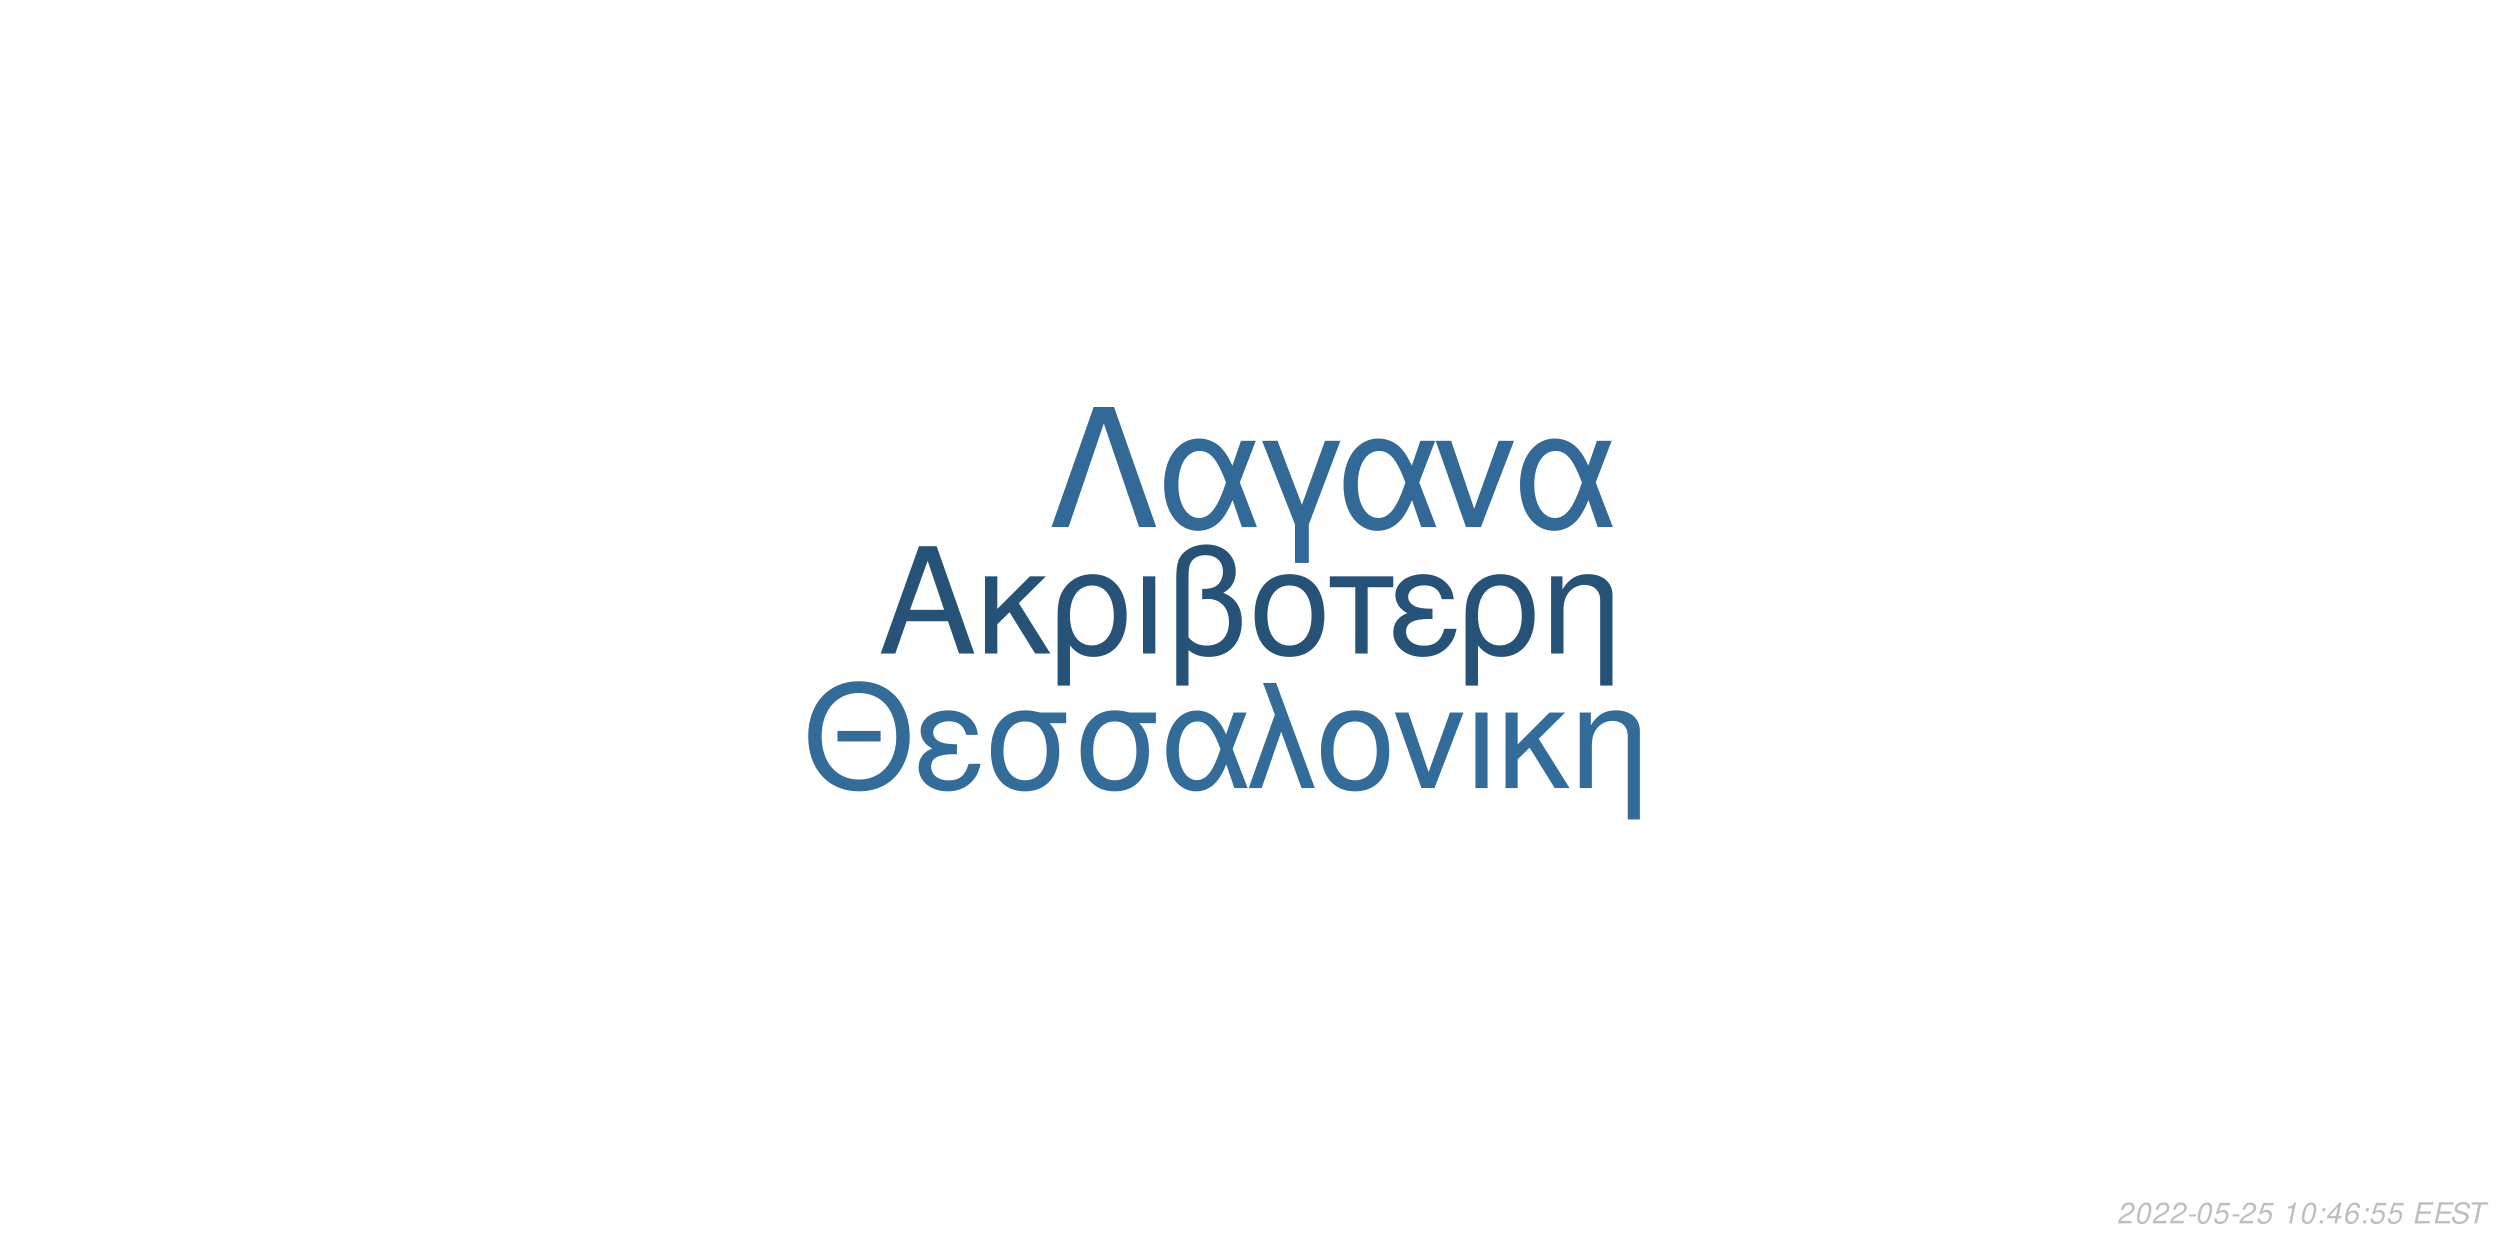
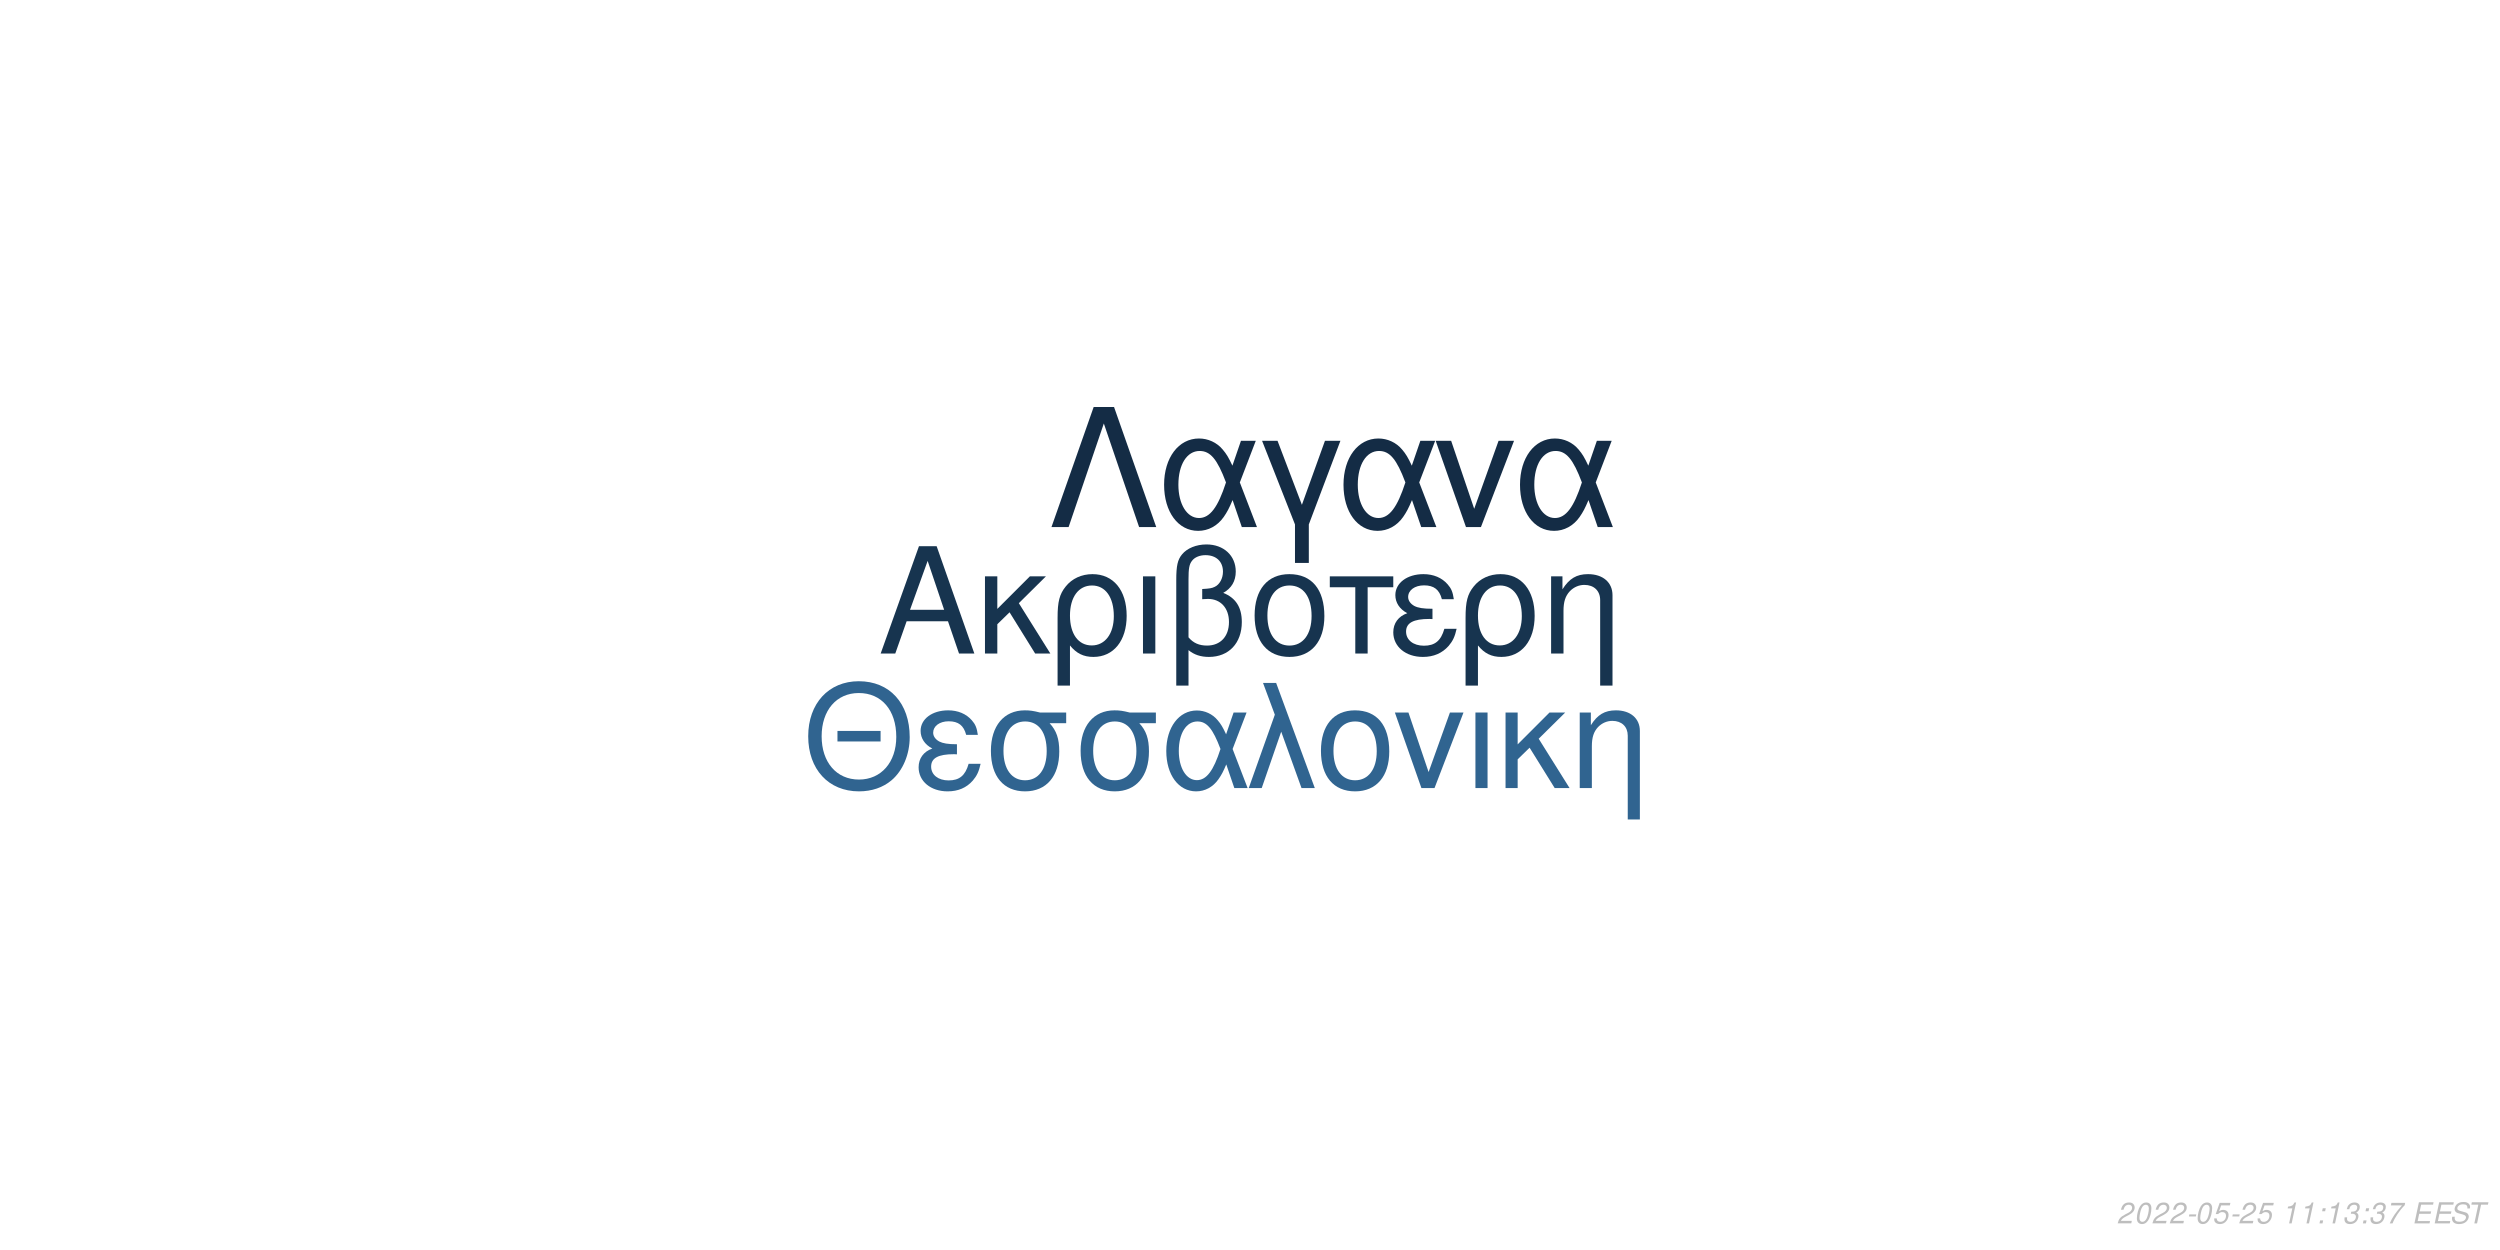
<svg xmlns="http://www.w3.org/2000/svg" xmlns:xlink="http://www.w3.org/1999/xlink" width="864pt" height="432pt" viewBox="0 0 864 432" version="1.1">
  <defs>
    <g>
      <symbol overflow="visible" id="glyph0-0">
        <path style="stroke:none;" d="" />
      </symbol>
      <symbol overflow="visible" id="glyph0-1">
        <path style="stroke:none;" d="M 24.125 -11.141 L 27.938 0 L 33.234 0 L 20.203 -37.094 L 14.094 -37.094 L 0.859 0 L 5.906 0 L 9.828 -11.141 Z M 22.797 -15.109 L 11 -15.109 L 17.094 -32.016 Z M 22.797 -15.109 " />
      </symbol>
      <symbol overflow="visible" id="glyph0-2">
        <path style="stroke:none;" d="M 7.172 -15.422 L 7.172 -26.672 L 2.906 -26.672 L 2.906 0 L 7.172 0 L 7.172 -10.125 L 11.406 -14.25 L 20.25 0 L 25.5 0 L 14.609 -17.406 L 23.969 -26.672 L 18.422 -26.672 Z M 7.172 -15.422 " />
      </symbol>
      <symbol overflow="visible" id="glyph0-3">
        <path style="stroke:none;" d="M 3 11.094 L 7.281 11.094 L 7.281 -2.797 C 9.516 -0.047 11.953 1.172 15.375 1.172 C 22.344 1.172 26.875 -4.422 26.875 -13.031 C 26.875 -21.891 22.297 -27.438 15.062 -27.438 C 11.297 -27.438 7.984 -25.906 5.797 -23.156 C 3.672 -20.516 3 -17.969 3 -12.359 Z M 14.906 -23.516 C 19.547 -23.516 22.438 -19.438 22.438 -12.922 C 22.438 -6.812 19.391 -2.797 14.812 -2.797 C 10.172 -2.797 7.281 -6.766 7.281 -13.125 C 7.281 -19.484 10.234 -23.516 14.906 -23.516 Z M 14.906 -23.516 " />
      </symbol>
      <symbol overflow="visible" id="glyph0-4">
        <path style="stroke:none;" d="M 3.516 0 L 7.781 0 L 7.781 -26.672 L 3.516 -26.672 Z M 3.516 0 " />
      </symbol>
      <symbol overflow="visible" id="glyph0-5">
        <path style="stroke:none;" d="M 4.016 11.094 L 8.25 11.094 L 8.25 -1.172 C 10.172 0.406 12.422 1.172 15.312 1.172 C 22.188 1.172 26.672 -3.609 26.672 -10.891 C 26.672 -15.984 24.578 -19.234 20.25 -20.969 C 23.109 -22.547 24.578 -25.031 24.578 -28.344 C 24.578 -33.844 20.406 -37.703 14.453 -37.703 C 10.938 -37.703 7.734 -36.391 6 -34.25 C 4.484 -32.422 4.016 -30.328 4.016 -25.391 Z M 8.25 -25.656 C 8.25 -29.359 8.5 -30.844 9.469 -32.062 C 10.375 -33.281 12.156 -34 14.094 -34 C 17.812 -34 20.156 -31.812 20.156 -28.297 C 20.156 -25.953 18.984 -23.812 17.297 -23.047 C 16.281 -22.547 15.469 -22.438 12.984 -22.297 L 12.984 -18.781 C 13.734 -18.828 14.344 -18.875 14.969 -18.875 C 19.344 -18.875 22.234 -15.719 22.234 -10.891 C 22.234 -5.906 19.281 -2.75 14.656 -2.75 C 11.953 -2.75 9.922 -3.609 8.25 -5.594 Z M 8.25 -25.656 " />
      </symbol>
      <symbol overflow="visible" id="glyph0-6">
        <path style="stroke:none;" d="M 14.094 -27.438 C 6.562 -27.438 2.094 -22.094 2.094 -13.125 C 2.094 -4.125 6.562 1.172 14.141 1.172 C 21.672 1.172 26.203 -4.172 26.203 -12.922 C 26.203 -22.188 21.828 -27.438 14.094 -27.438 Z M 14.141 -23.516 C 18.938 -23.516 21.781 -19.594 21.781 -12.984 C 21.781 -6.672 18.828 -2.75 14.141 -2.75 C 9.422 -2.75 6.516 -6.672 6.516 -13.125 C 6.516 -19.594 9.422 -23.516 14.141 -23.516 Z M 14.141 -23.516 " />
      </symbol>
      <symbol overflow="visible" id="glyph0-7">
        <path style="stroke:none;" d="M 7.891 0 L 12.156 0 L 12.156 -22.906 L 21.016 -22.906 L 21.016 -26.672 L -0.922 -26.672 L -0.922 -22.906 L 7.891 -22.906 Z M 7.891 0 " />
      </symbol>
      <symbol overflow="visible" id="glyph0-8">
        <path style="stroke:none;" d="M 14.562 -15.469 C 11.344 -15.469 9.562 -15.781 8.297 -16.438 C 6.922 -17.203 6.156 -18.328 6.156 -19.547 C 6.156 -21.891 8.453 -23.562 11.656 -23.562 C 15.062 -23.562 16.953 -22.094 17.812 -18.781 L 21.938 -18.781 C 21.578 -21.266 21.062 -22.5 19.797 -23.922 C 17.812 -26.203 14.906 -27.438 11.453 -27.438 C 5.797 -27.438 1.734 -24.375 1.734 -20.203 C 1.734 -17.609 3.156 -15.375 5.859 -13.938 C 2.797 -12.875 1.016 -10.484 1.016 -7.328 C 1.016 -2.391 5.297 1.172 11.25 1.172 C 14.969 1.172 17.906 -0.109 20.156 -2.641 C 21.578 -4.328 22.297 -5.797 22.906 -8.547 L 18.672 -8.547 C 17.5 -4.422 15.422 -2.703 11.609 -2.703 C 7.938 -2.703 5.438 -4.688 5.438 -7.578 C 5.438 -10.578 7.938 -11.953 13.484 -11.953 C 13.641 -11.953 14.094 -11.953 14.562 -11.906 Z M 14.562 -15.469 " />
      </symbol>
      <symbol overflow="visible" id="glyph0-9">
        <path style="stroke:none;" d="M 3.562 -26.672 L 3.562 0 L 7.844 0 L 7.844 -14.703 C 7.844 -17.906 8.5 -19.891 10.031 -21.531 C 11.406 -22.953 13.188 -23.719 15.062 -23.719 C 18.375 -23.719 20.516 -21.672 20.516 -18.469 L 20.516 11.094 L 24.781 11.094 L 24.781 -20.156 C 24.781 -24.578 21.469 -27.438 16.328 -27.438 C 12.359 -27.438 9.828 -25.906 7.484 -22.188 L 7.484 -26.672 Z M 3.562 -26.672 " />
      </symbol>
      <symbol overflow="visible" id="glyph1-0">
        <path style="stroke:none;" d="" />
      </symbol>
      <symbol overflow="visible" id="glyph1-1">
        <path style="stroke:none;" d="M 26.859 -19.734 L 11.953 -19.734 L 11.953 -16.094 L 26.859 -16.094 Z M 19.328 -36.922 C 8.922 -36.922 1.844 -29.25 1.844 -17.891 C 1.844 -6.484 8.875 1.141 19.391 1.141 C 23.812 1.141 27.703 -0.203 30.641 -2.688 C 34.578 -6.031 36.922 -11.656 36.922 -17.594 C 36.922 -29.297 30 -36.922 19.328 -36.922 Z M 19.328 -32.844 C 27.203 -32.844 32.281 -26.906 32.281 -17.688 C 32.281 -8.922 27.062 -2.938 19.391 -2.938 C 11.609 -2.938 6.484 -8.922 6.484 -17.891 C 6.484 -26.859 11.609 -32.844 19.328 -32.844 Z M 19.328 -32.844 " />
      </symbol>
      <symbol overflow="visible" id="glyph1-2">
        <path style="stroke:none;" d="M 14.25 -15.141 C 11.109 -15.141 9.375 -15.453 8.125 -16.094 C 6.781 -16.844 6.031 -17.938 6.031 -19.141 C 6.031 -21.422 8.266 -23.078 11.406 -23.078 C 14.75 -23.078 16.594 -21.625 17.438 -18.391 L 21.469 -18.391 C 21.125 -20.828 20.625 -22.031 19.391 -23.422 C 17.438 -25.656 14.594 -26.859 11.219 -26.859 C 5.688 -26.859 1.688 -23.875 1.688 -19.781 C 1.688 -17.234 3.094 -15.047 5.734 -13.656 C 2.734 -12.609 1 -10.266 1 -7.172 C 1 -2.344 5.188 1.141 11.016 1.141 C 14.656 1.141 17.547 -0.094 19.734 -2.594 C 21.125 -4.234 21.828 -5.688 22.422 -8.375 L 18.281 -8.375 C 17.141 -4.328 15.094 -2.641 11.359 -2.641 C 7.766 -2.641 5.328 -4.578 5.328 -7.422 C 5.328 -10.359 7.766 -11.703 13.203 -11.703 C 13.359 -11.703 13.797 -11.703 14.25 -11.656 Z M 14.25 -15.141 " />
      </symbol>
      <symbol overflow="visible" id="glyph1-3">
        <path style="stroke:none;" d="M 29 -26.109 L 19.938 -26.109 C 17.594 -26.703 16.438 -26.859 14.703 -26.859 C 7.469 -26.859 2.984 -21.469 2.984 -12.859 C 2.984 -4.031 7.375 1.141 14.797 1.141 C 22.172 1.141 26.609 -4.078 26.609 -12.656 C 26.609 -17.047 25.656 -19.828 23.266 -22.422 L 29 -22.422 Z M 14.797 -23.016 C 19.531 -23.016 22.266 -19.234 22.266 -12.75 C 22.266 -6.531 19.438 -2.688 14.797 -2.688 C 10.172 -2.688 7.328 -6.531 7.328 -12.859 C 7.328 -19.188 10.172 -23.016 14.797 -23.016 Z M 14.797 -23.016 " />
      </symbol>
      <symbol overflow="visible" id="glyph1-4">
        <path style="stroke:none;" d="M 29.344 -26.109 L 24.859 -26.109 L 22.266 -18.578 C 21.125 -21.031 20.484 -22.125 19.328 -23.469 C 17.547 -25.609 14.906 -26.812 12.156 -26.812 C 5.984 -26.812 1.594 -20.984 1.594 -12.812 C 1.594 -4.578 5.828 1.141 11.906 1.141 C 14.953 1.141 17.734 -0.344 19.625 -3.047 C 20.672 -4.531 21.281 -5.688 22.328 -8.172 L 25.109 0 L 29.703 0 L 24.516 -13.5 Z M 20.328 -13.5 C 17.891 -5.922 15.453 -2.734 12.156 -2.734 C 8.516 -2.734 5.922 -6.922 5.922 -12.812 C 5.922 -18.938 8.516 -23.016 12.359 -23.016 C 15.594 -23.016 17.688 -20.531 20.328 -13.5 Z M 20.328 -13.5 " />
      </symbol>
      <symbol overflow="visible" id="glyph1-5">
        <path style="stroke:none;" d="M 1.094 0 L 5.578 0 L 12.312 -19.484 L 19.328 0 L 23.922 0 L 10.562 -36.328 L 6.031 -36.328 L 10.109 -25.359 Z M 1.094 0 " />
      </symbol>
      <symbol overflow="visible" id="glyph1-6">
        <path style="stroke:none;" d="M 13.797 -26.859 C 6.422 -26.859 2.047 -21.625 2.047 -12.859 C 2.047 -4.031 6.422 1.141 13.859 1.141 C 21.234 1.141 25.656 -4.078 25.656 -12.656 C 25.656 -21.719 21.375 -26.859 13.797 -26.859 Z M 13.859 -23.016 C 18.531 -23.016 21.328 -19.188 21.328 -12.703 C 21.328 -6.531 18.438 -2.688 13.859 -2.688 C 9.219 -2.688 6.375 -6.531 6.375 -12.859 C 6.375 -19.188 9.219 -23.016 13.859 -23.016 Z M 13.859 -23.016 " />
      </symbol>
      <symbol overflow="visible" id="glyph1-7">
        <path style="stroke:none;" d="M 14.297 0 L 24.312 -26.109 L 19.625 -26.109 L 12.25 -5.531 L 5.281 -26.109 L 0.594 -26.109 L 9.766 0 Z M 14.297 0 " />
      </symbol>
      <symbol overflow="visible" id="glyph1-8">
        <path style="stroke:none;" d="M 3.438 0 L 7.625 0 L 7.625 -26.109 L 3.438 -26.109 Z M 3.438 0 " />
      </symbol>
      <symbol overflow="visible" id="glyph1-9">
        <path style="stroke:none;" d="M 7.031 -15.094 L 7.031 -26.109 L 2.844 -26.109 L 2.844 0 L 7.031 0 L 7.031 -9.922 L 11.156 -13.953 L 19.828 0 L 24.969 0 L 14.297 -17.047 L 23.469 -26.109 L 18.031 -26.109 Z M 7.031 -15.094 " />
      </symbol>
      <symbol overflow="visible" id="glyph1-10">
        <path style="stroke:none;" d="M 3.484 -26.109 L 3.484 0 L 7.672 0 L 7.672 -14.406 C 7.672 -17.547 8.328 -19.484 9.812 -21.078 C 11.156 -22.469 12.906 -23.219 14.75 -23.219 C 17.984 -23.219 20.078 -21.234 20.078 -18.094 L 20.078 10.859 L 24.266 10.859 L 24.266 -19.734 C 24.266 -24.062 21.031 -26.859 16 -26.859 C 12.109 -26.859 9.609 -25.359 7.328 -21.719 L 7.328 -26.109 Z M 3.484 -26.109 " />
      </symbol>
      <symbol overflow="visible" id="glyph2-0">
        <path style="stroke:none;" d="" />
      </symbol>
      <symbol overflow="visible" id="glyph2-1">
        <path style="stroke:none;" d="M 22.531 -41.484 L 15.484 -41.484 L 0.906 0 L 6.828 0 L 19 -35.797 L 31.188 0 L 37.109 0 Z M 22.531 -41.484 " />
      </symbol>
      <symbol overflow="visible" id="glyph2-2">
        <path style="stroke:none;" d="M 33.516 -29.812 L 28.391 -29.812 L 25.438 -21.219 C 24.125 -24.016 23.391 -25.266 22.078 -26.797 C 20.031 -29.25 17.016 -30.609 13.891 -30.609 C 6.828 -30.609 1.828 -23.953 1.828 -14.625 C 1.828 -5.234 6.656 1.312 13.594 1.312 C 17.078 1.312 20.266 -0.391 22.422 -3.469 C 23.609 -5.172 24.297 -6.484 25.5 -9.328 L 28.688 0 L 33.922 0 L 28 -15.422 Z M 23.219 -15.422 C 20.422 -6.766 17.641 -3.125 13.891 -3.125 C 9.734 -3.125 6.766 -7.906 6.766 -14.625 C 6.766 -21.625 9.734 -26.297 14.109 -26.297 C 17.812 -26.297 20.203 -23.453 23.219 -15.422 Z M 23.219 -15.422 " />
      </symbol>
      <symbol overflow="visible" id="glyph2-3">
        <path style="stroke:none;" d="M 12.062 12.406 L 16.844 12.406 L 16.844 -0.906 L 27.766 -29.812 L 22.422 -29.812 L 14.453 -7.688 L 6.031 -29.812 L 0.688 -29.812 L 12.062 -0.906 Z M 12.062 12.406 " />
      </symbol>
      <symbol overflow="visible" id="glyph2-4">
        <path style="stroke:none;" d="M 16.328 0 L 27.766 -29.812 L 22.422 -29.812 L 14 -6.312 L 6.031 -29.812 L 0.688 -29.812 L 11.156 0 Z M 16.328 0 " />
      </symbol>
      <symbol overflow="visible" id="glyph3-0">
        <path style="stroke:none;" d="" />
      </symbol>
      <symbol overflow="visible" id="glyph3-1">
        <path style="stroke:none;" d="M 5.234 -0.875 L 1.469 -0.875 C 1.641 -1.375 2.203 -1.891 3.109 -2.344 L 4.234 -2.938 C 5.562 -3.625 6.219 -4.469 6.219 -5.484 C 6.219 -5.938 6.062 -6.359 5.797 -6.656 C 5.469 -7.047 4.984 -7.234 4.312 -7.234 C 2.766 -7.234 1.891 -6.453 1.484 -4.734 L 2.375 -4.734 C 2.484 -5.188 2.609 -5.484 2.797 -5.75 C 3.094 -6.203 3.609 -6.453 4.188 -6.453 C 4.891 -6.453 5.344 -6.031 5.344 -5.375 C 5.344 -4.703 4.859 -4.094 4.016 -3.656 L 2.984 -3.125 C 1.234 -2.188 0.797 -1.656 0.344 -0.016 L 5.047 -0.016 Z M 5.234 -0.875 " />
      </symbol>
      <symbol overflow="visible" id="glyph3-2">
        <path style="stroke:none;" d="M 4.203 -7.234 C 3.375 -7.234 2.688 -6.812 2.125 -5.984 C 1.484 -5.047 0.984 -3.188 0.984 -1.734 C 0.984 -1.109 1.172 -0.562 1.484 -0.266 C 1.797 0.047 2.281 0.234 2.766 0.234 C 3.625 0.234 4.281 -0.156 4.859 -1.016 C 5.516 -1.953 6 -3.797 6 -5.266 C 6 -6.5 5.328 -7.234 4.203 -7.234 Z M 4.094 -6.453 C 4.734 -6.453 5.125 -5.984 5.125 -5.156 C 5.125 -4.203 4.781 -2.625 4.406 -1.812 C 3.984 -0.938 3.516 -0.547 2.875 -0.547 C 2.25 -0.547 1.875 -1.031 1.875 -1.828 C 1.875 -2.797 2.203 -4.344 2.594 -5.203 C 2.984 -6.047 3.453 -6.453 4.094 -6.453 Z M 4.094 -6.453 " />
      </symbol>
      <symbol overflow="visible" id="glyph3-3">
        <path style="stroke:none;" d="M 3.516 -3.125 L 1.125 -3.125 L 0.969 -2.406 L 3.359 -2.406 Z M 3.516 -3.125 " />
      </symbol>
      <symbol overflow="visible" id="glyph3-4">
        <path style="stroke:none;" d="M 6.297 -7.094 L 2.594 -7.094 L 1.234 -3.234 L 2.047 -3.234 C 2.656 -3.766 2.938 -3.906 3.531 -3.906 C 4.328 -3.906 4.797 -3.453 4.797 -2.688 C 4.797 -1.438 3.969 -0.547 2.828 -0.547 C 2.031 -0.547 1.609 -0.938 1.578 -1.734 L 0.703 -1.734 L 0.703 -1.516 C 0.703 -0.938 0.844 -0.547 1.188 -0.266 C 1.562 0.062 2.078 0.234 2.703 0.234 C 3.656 0.234 4.391 -0.156 4.984 -0.922 C 5.422 -1.5 5.672 -2.234 5.672 -2.953 C 5.672 -4 4.938 -4.672 3.812 -4.672 C 3.328 -4.672 2.906 -4.547 2.406 -4.234 L 3.109 -6.219 L 6.109 -6.219 Z M 6.297 -7.094 " />
      </symbol>
      <symbol overflow="visible" id="glyph3-5">
        <path style="stroke:none;" d="" />
      </symbol>
      <symbol overflow="visible" id="glyph3-6">
        <path style="stroke:none;" d="M 3.703 -5.188 L 2.594 0 L 3.469 0 L 5.016 -7.234 L 4.438 -7.234 C 3.906 -6.156 3.688 -6.016 2.234 -5.812 L 2.109 -5.188 Z M 3.703 -5.188 " />
      </symbol>
      <symbol overflow="visible" id="glyph3-7">
        <path style="stroke:none;" d="M 2.359 -1.031 L 1.312 -1.031 L 1.094 0 L 2.141 0 Z M 3.266 -5.234 L 2.219 -5.234 L 2 -4.203 L 3.047 -4.203 Z M 3.266 -5.234 " />
      </symbol>
      <symbol overflow="visible" id="glyph3-8">
-         <path style="stroke:none;" d="M 3.625 -1.75 L 3.266 0 L 4.141 0 L 4.516 -1.75 L 5.562 -1.75 L 5.734 -2.531 L 4.688 -2.531 L 5.688 -7.234 L 5.016 -7.234 L 0.844 -2.672 L 0.641 -1.75 Z M 3.797 -2.531 L 1.594 -2.531 L 4.469 -5.703 Z M 3.797 -2.531 " />
+         <path style="stroke:none;" d="M 2.922 -3.312 C 3.125 -3.344 3.234 -3.344 3.375 -3.344 C 4.203 -3.344 4.688 -3 4.688 -2.406 C 4.688 -1.312 3.906 -0.547 2.781 -0.547 C 2.047 -0.547 1.594 -0.938 1.594 -1.562 C 1.594 -1.719 1.609 -1.844 1.656 -2.094 L 0.766 -2.094 C 0.734 -1.797 0.719 -1.641 0.719 -1.469 C 0.719 -0.375 1.406 0.234 2.641 0.234 C 3.547 0.234 4.297 -0.078 4.812 -0.656 C 5.266 -1.156 5.562 -1.875 5.562 -2.547 C 5.562 -3.125 5.344 -3.453 4.797 -3.734 C 5.641 -4.234 6.016 -4.844 6.016 -5.734 C 6.016 -6.656 5.312 -7.234 4.203 -7.234 C 3.375 -7.234 2.672 -6.938 2.188 -6.375 C 1.891 -6.031 1.703 -5.641 1.516 -4.906 L 2.391 -4.906 C 2.5 -5.359 2.594 -5.594 2.734 -5.812 C 3.047 -6.234 3.516 -6.453 4.078 -6.453 C 4.734 -6.453 5.141 -6.125 5.141 -5.578 C 5.141 -5.188 5.016 -4.797 4.797 -4.547 C 4.516 -4.234 4 -4.062 3.266 -4.062 L 3.078 -4.062 Z M 2.922 -3.312 " />
      </symbol>
      <symbol overflow="visible" id="glyph3-9">
-         <path style="stroke:none;" d="M 6.125 -5.344 L 6.141 -5.625 C 6.141 -6.609 5.453 -7.234 4.391 -7.234 C 3.438 -7.234 2.641 -6.719 2.016 -5.703 C 1.422 -4.781 0.938 -2.953 0.938 -1.688 C 0.938 -0.516 1.688 0.234 2.859 0.234 C 3.703 0.234 4.438 -0.156 5 -0.875 C 5.406 -1.422 5.672 -2.156 5.672 -2.766 C 5.672 -3.812 4.969 -4.5 3.906 -4.5 C 3.234 -4.5 2.672 -4.234 2.094 -3.625 C 2.406 -5.375 3.234 -6.453 4.25 -6.453 C 4.703 -6.453 5.062 -6.234 5.172 -5.844 C 5.203 -5.719 5.234 -5.578 5.25 -5.344 Z M 3.656 -3.734 C 4.344 -3.734 4.797 -3.281 4.797 -2.625 C 4.797 -1.469 3.984 -0.547 2.984 -0.547 C 2.297 -0.547 1.812 -1.047 1.812 -1.766 C 1.812 -2.859 2.625 -3.734 3.656 -3.734 Z M 3.656 -3.734 " />
+         <path style="stroke:none;" d="M 6.703 -7.094 L 1.953 -7.094 L 1.766 -6.219 L 5.594 -6.219 C 3.344 -3.688 2.266 -2.109 1.375 0 L 2.344 0 C 3.031 -1.906 4.828 -4.594 6.547 -6.281 Z M 6.703 -7.094 " />
      </symbol>
      <symbol overflow="visible" id="glyph3-10">
        <path style="stroke:none;" d="M 2.547 -3.312 L 6.5 -3.312 L 6.688 -4.141 L 2.719 -4.141 L 3.219 -6.469 L 7.344 -6.469 L 7.516 -7.297 L 2.453 -7.297 L 0.906 0 L 6.125 0 L 6.297 -0.812 L 2.016 -0.812 Z M 2.547 -3.312 " />
      </symbol>
      <symbol overflow="visible" id="glyph3-11">
        <path style="stroke:none;" d="M 7.062 -5.156 C 7.125 -5.438 7.141 -5.562 7.141 -5.703 C 7.141 -6.156 6.938 -6.594 6.594 -6.891 C 6.188 -7.25 5.656 -7.406 4.875 -7.406 C 3.844 -7.406 3.047 -7.125 2.5 -6.562 C 2.094 -6.141 1.781 -5.438 1.781 -4.922 C 1.781 -4.297 2.219 -3.766 2.891 -3.562 L 4.594 -3.094 C 5.406 -2.859 5.734 -2.578 5.734 -2.094 C 5.734 -1.781 5.547 -1.406 5.266 -1.141 C 4.844 -0.766 4.266 -0.578 3.453 -0.578 C 2.328 -0.578 1.812 -0.984 1.812 -1.906 C 1.812 -2.047 1.812 -2.125 1.844 -2.312 L 0.984 -2.312 C 0.906 -2.062 0.891 -1.906 0.891 -1.688 C 0.891 -0.484 1.797 0.234 3.297 0.234 C 4.359 0.234 5.234 -0.062 5.812 -0.609 C 6.344 -1.078 6.688 -1.797 6.688 -2.375 C 6.688 -2.641 6.609 -2.906 6.453 -3.156 C 6.234 -3.5 5.938 -3.703 5.469 -3.828 L 3.75 -4.312 C 2.984 -4.547 2.734 -4.734 2.734 -5.188 C 2.734 -5.547 2.875 -5.844 3.188 -6.109 C 3.547 -6.438 4.031 -6.594 4.703 -6.594 C 5.266 -6.594 5.688 -6.484 5.906 -6.297 C 6.094 -6.125 6.219 -5.797 6.219 -5.516 C 6.219 -5.422 6.203 -5.344 6.188 -5.156 Z M 7.062 -5.156 " />
      </symbol>
      <symbol overflow="visible" id="glyph3-12">
        <path style="stroke:none;" d="M 4.938 -6.469 L 7.312 -6.469 L 7.484 -7.297 L 1.75 -7.297 L 1.578 -6.469 L 3.984 -6.469 L 2.609 0 L 3.547 0 Z M 4.938 -6.469 " />
      </symbol>
    </g>
  </defs>
  <g id="surface1">
    <rect x="0" y="0" width="864" height="432" style="fill:rgb(100%,100%,100%);fill-opacity:1;stroke:none;" />
-     <g style="fill:rgb(15.294%,32.157%,46.667%);fill-opacity:1;">
+     <g style="fill:rgb(9.02%,20.392%,30.98%);fill-opacity:1;">
      <use xlink:href="#glyph0-1" x="303.5" y="225.861" />
      <use xlink:href="#glyph0-2" x="337.5" y="225.861" />
      <use xlink:href="#glyph0-3" x="362.5" y="225.861" />
      <use xlink:href="#glyph0-4" x="391.5" y="225.861" />
      <use xlink:href="#glyph0-5" x="402.5" y="225.861" />
      <use xlink:href="#glyph0-6" x="431.5" y="225.861" />
      <use xlink:href="#glyph0-7" x="460.5" y="225.861" />
      <use xlink:href="#glyph0-8" x="480.5" y="225.861" />
      <use xlink:href="#glyph0-3" x="503.5" y="225.861" />
      <use xlink:href="#glyph0-9" x="532.5" y="225.861" />
    </g>
-     <g style="fill:rgb(20%,41.961%,60%);fill-opacity:1;">
+     <g style="fill:rgb(18.824%,39.216%,56.471%);fill-opacity:1;">
      <use xlink:href="#glyph1-1" x="277.473" y="272.354" />
      <use xlink:href="#glyph1-2" x="316.473" y="272.354" />
      <use xlink:href="#glyph1-3" x="339.473" y="272.354" />
      <use xlink:href="#glyph1-3" x="370.473" y="272.354" />
      <use xlink:href="#glyph1-4" x="401.473" y="272.354" />
      <use xlink:href="#glyph1-5" x="430.473" y="272.354" />
      <use xlink:href="#glyph1-6" x="454.473" y="272.354" />
      <use xlink:href="#glyph1-7" x="481.473" y="272.354" />
      <use xlink:href="#glyph1-8" x="506.473" y="272.354" />
      <use xlink:href="#glyph1-9" x="517.473" y="272.354" />
      <use xlink:href="#glyph1-10" x="542.473" y="272.354" />
    </g>
-     <g style="fill:rgb(19.608%,41.176%,59.216%);fill-opacity:1;">
+     <g style="fill:rgb(7.843%,17.255%,27.059%);fill-opacity:1;">
      <use xlink:href="#glyph2-1" x="362.484" y="182.152" />
      <use xlink:href="#glyph2-2" x="400.484" y="182.152" />
      <use xlink:href="#glyph2-3" x="435.484" y="182.152" />
      <use xlink:href="#glyph2-2" x="462.484" y="182.152" />
      <use xlink:href="#glyph2-4" x="495.484" y="182.152" />
      <use xlink:href="#glyph2-2" x="523.484" y="182.152" />
    </g>
    <g style="fill:rgb(74.51%,74.51%,74.51%);fill-opacity:1;">
      <use xlink:href="#glyph3-1" x="731.52" y="422.81" />
      <use xlink:href="#glyph3-2" x="737.52" y="422.81" />
      <use xlink:href="#glyph3-1" x="743.52" y="422.81" />
      <use xlink:href="#glyph3-1" x="749.52" y="422.81" />
      <use xlink:href="#glyph3-3" x="755.52" y="422.81" />
      <use xlink:href="#glyph3-2" x="758.52" y="422.81" />
      <use xlink:href="#glyph3-4" x="764.52" y="422.81" />
      <use xlink:href="#glyph3-3" x="770.52" y="422.81" />
      <use xlink:href="#glyph3-1" x="773.52" y="422.81" />
      <use xlink:href="#glyph3-4" x="779.52" y="422.81" />
      <use xlink:href="#glyph3-5" x="785.52" y="422.81" />
      <use xlink:href="#glyph3-6" x="788.52" y="422.81" />
-       <use xlink:href="#glyph3-2" x="794.52" y="422.81" />
+       <use xlink:href="#glyph3-6" x="794.52" y="422.81" />
      <use xlink:href="#glyph3-7" x="800.52" y="422.81" />
-       <use xlink:href="#glyph3-8" x="803.52" y="422.81" />
-       <use xlink:href="#glyph3-9" x="809.52" y="422.81" />
+       <use xlink:href="#glyph3-6" x="803.52" y="422.81" />
+       <use xlink:href="#glyph3-8" x="809.52" y="422.81" />
      <use xlink:href="#glyph3-7" x="815.52" y="422.81" />
-       <use xlink:href="#glyph3-4" x="818.52" y="422.81" />
-       <use xlink:href="#glyph3-4" x="824.52" y="422.81" />
+       <use xlink:href="#glyph3-8" x="818.52" y="422.81" />
+       <use xlink:href="#glyph3-9" x="824.52" y="422.81" />
      <use xlink:href="#glyph3-5" x="830.52" y="422.81" />
      <use xlink:href="#glyph3-10" x="833.52" y="422.81" />
      <use xlink:href="#glyph3-10" x="840.52" y="422.81" />
      <use xlink:href="#glyph3-11" x="846.52" y="422.81" />
      <use xlink:href="#glyph3-12" x="852.52" y="422.81" />
    </g>
  </g>
</svg>
